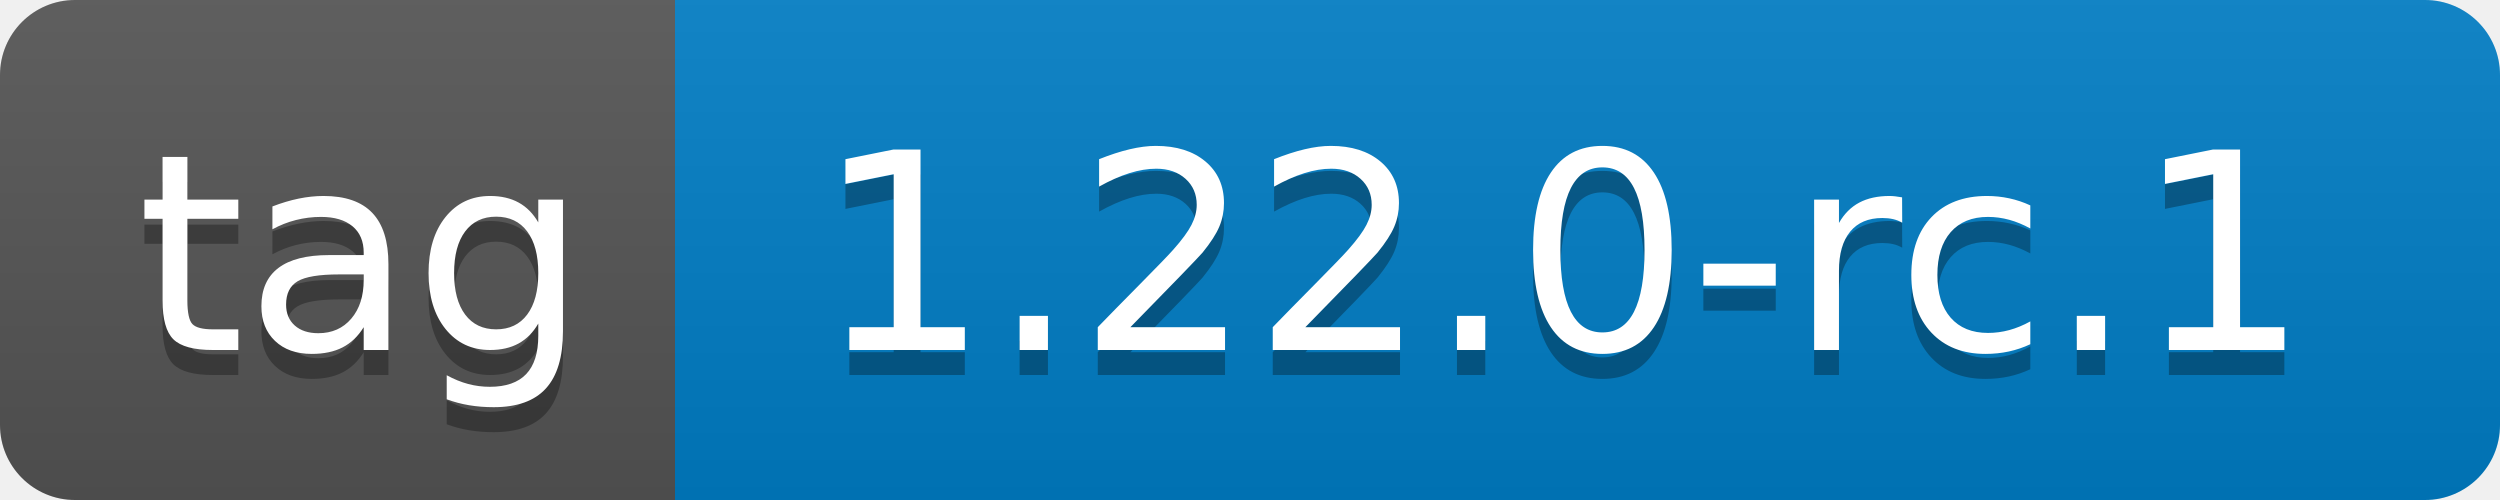
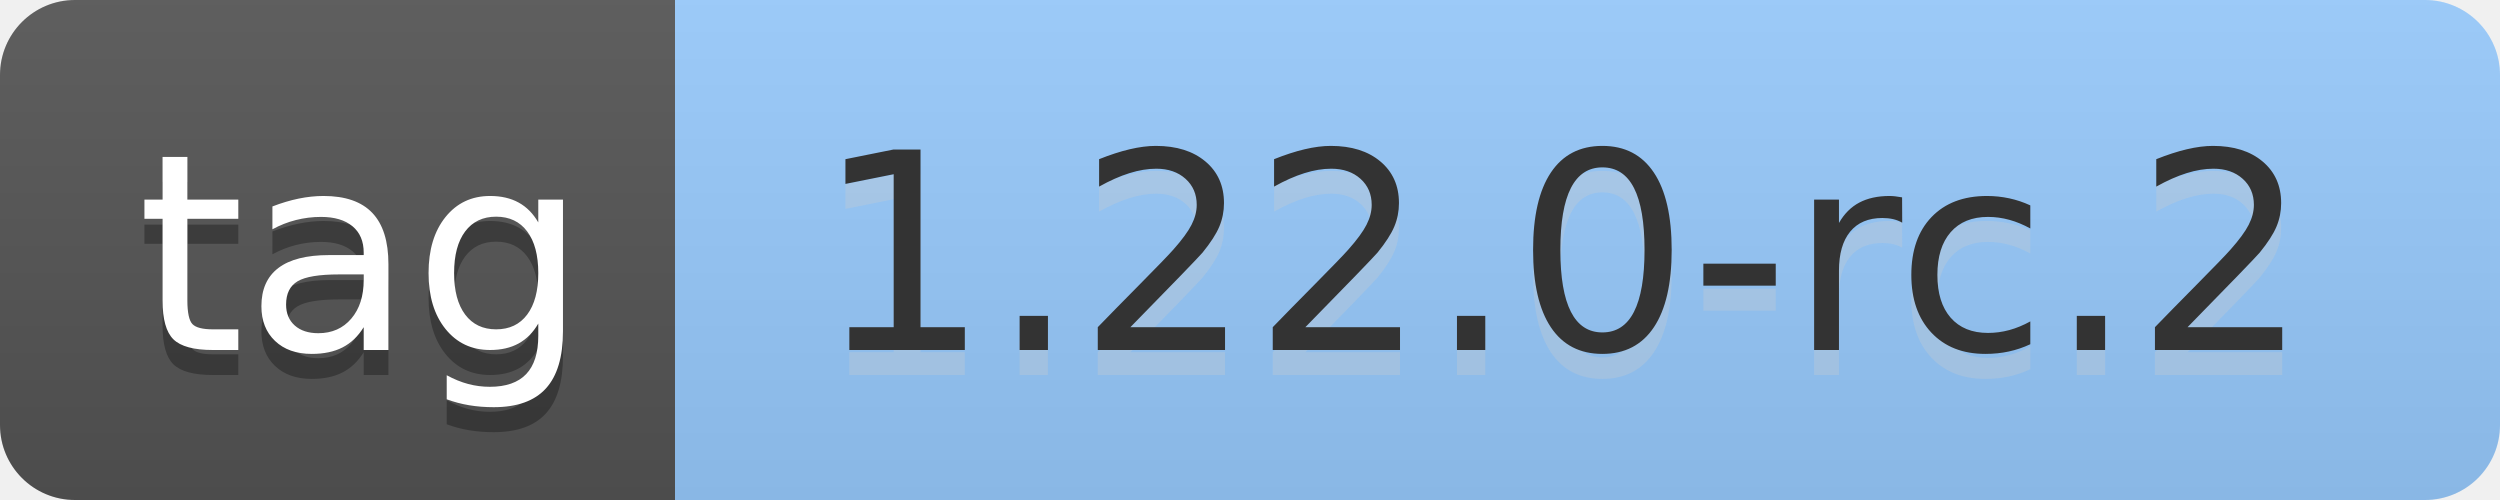
- <svg xmlns="http://www.w3.org/2000/svg" width="100" height="20" role="img" aria-label="tag: 1.22.0-rc.1">
+ <svg xmlns="http://www.w3.org/2000/svg" width="100" height="20" role="img" aria-label="tag: 1.22.0-rc.2">
  <linearGradient id="s" x2="0" y2="100%">
    <stop offset="0" stop-color="#bbb" stop-opacity=".1" />
    <stop offset="1" stop-opacity=".1" />
  </linearGradient>
  <clipPath id="r">
    <rect width="100" height="20" rx="3" fill="#fff" />
  </clipPath>
  <g clip-path="url(#r)">
    <rect width="27" height="20" fill="#555" />
-     <rect x="27" width="73" height="20" fill="#007ec6" />
+     <rect x="27" width="73" height="20" fill="#9cf" />
    <rect width="100" height="20" fill="url(#s)" />
  </g>
  <g fill="#fff" text-anchor="middle" font-family="Verdana,Geneva,DejaVu Sans,sans-serif" text-rendering="geometricPrecision" font-size="110">
    <text aria-hidden="true" x="145" y="150" fill="#010101" fill-opacity=".3" transform="scale(.1)" textLength="170">tag</text>
    <text x="145" y="140" transform="scale(.1)" fill="#fff" textLength="170">tag</text>
-     <text aria-hidden="true" x="625" y="150" fill="#010101" fill-opacity=".3" transform="scale(.1)" textLength="630">1.22.0-rc.1</text>
-     <text x="625" y="140" transform="scale(.1)" fill="#fff" textLength="630">1.22.0-rc.1</text>
+     <text aria-hidden="true" x="625" y="150" fill="#ccc" fill-opacity=".3" transform="scale(.1)" textLength="630">1.22.0-rc.2</text>
+     <text x="625" y="140" transform="scale(.1)" fill="#333" textLength="630">1.22.0-rc.2</text>
  </g>
</svg>
